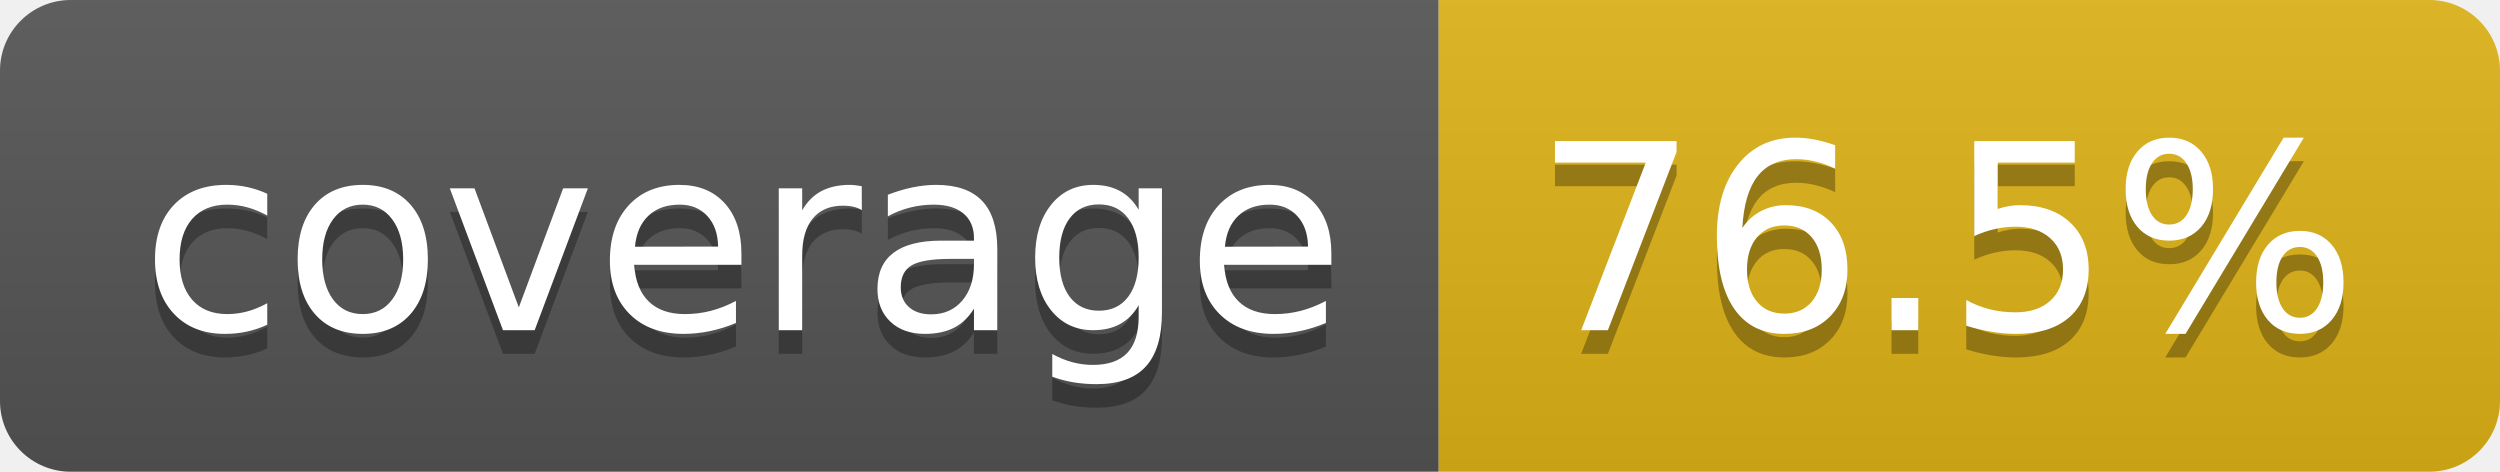
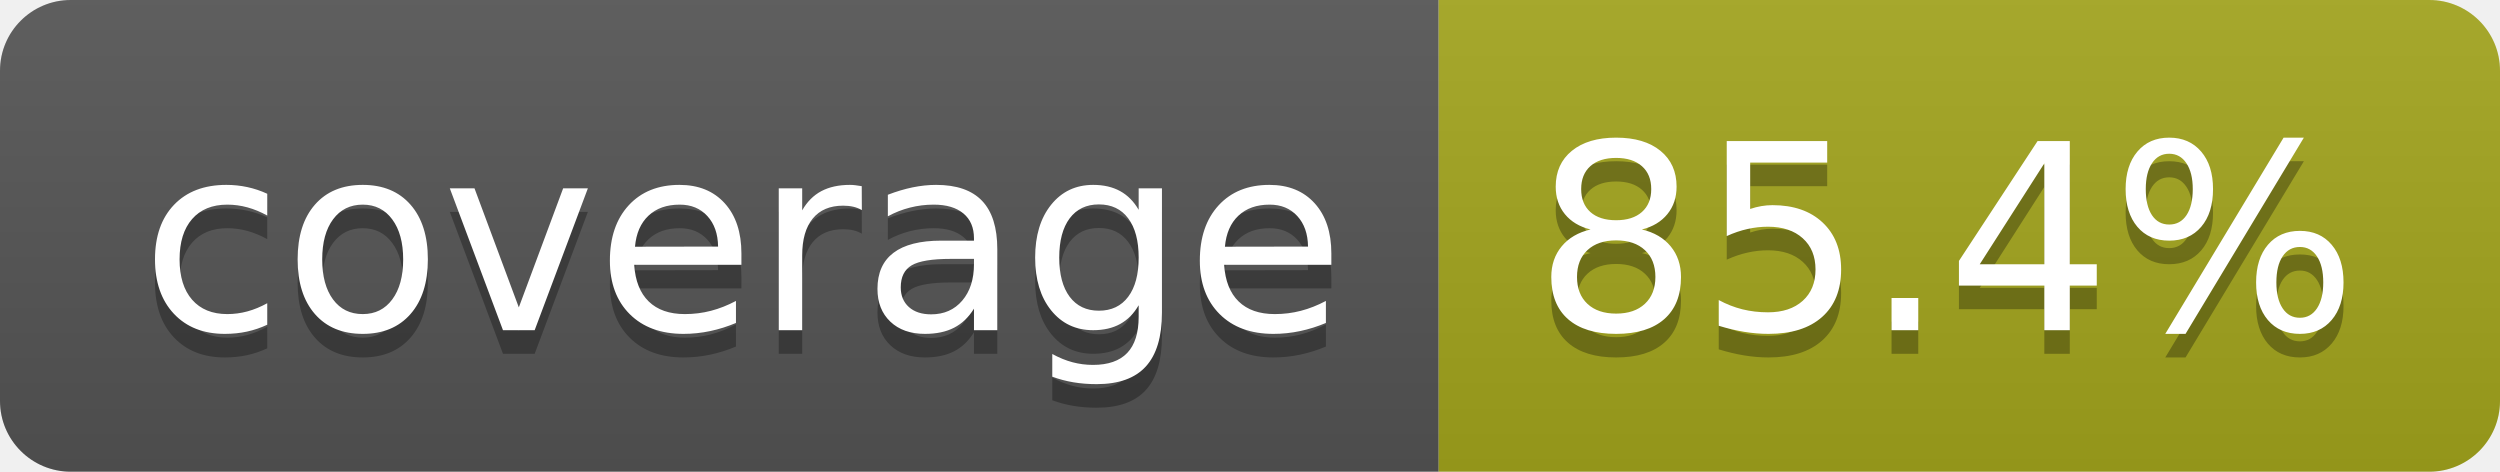
- <svg xmlns="http://www.w3.org/2000/svg" width="106" height="20" role="img" aria-label="coverage: 76.5%">
+ <svg xmlns="http://www.w3.org/2000/svg" width="106" height="20" role="img" aria-label="coverage: 85.4%">
  <linearGradient id="s" x2="0" y2="100%">
    <stop offset="0" stop-color="#bbb" stop-opacity=".1" />
    <stop offset="1" stop-opacity=".1" />
  </linearGradient>
  <clipPath id="r">
    <rect width="106" height="20" rx="3" fill="#fff" />
  </clipPath>
  <g clip-path="url(#r)">
    <rect width="61" height="20" fill="#555" />
-     <rect x="61" width="45" height="20" fill="#dfb317" />
+     <rect x="61" width="45" height="20" fill="#a4a61d" />
    <rect width="106" height="20" fill="url(#s)" />
  </g>
  <g fill="#fff" text-anchor="middle" font-family="Verdana,Geneva,DejaVu Sans,sans-serif" text-rendering="geometricPrecision" font-size="110">
    <text aria-hidden="true" x="315" y="150" fill="#010101" fill-opacity=".3" transform="scale(.1)" textLength="510">coverage</text>
    <text x="315" y="140" transform="scale(.1)" fill="#fff" textLength="510">coverage</text>
-     <text aria-hidden="true" x="825" y="150" fill="#010101" fill-opacity=".3" transform="scale(.1)" textLength="350">76.5%</text>
-     <text x="825" y="140" transform="scale(.1)" fill="#fff" textLength="350">76.5%</text>
+     <text aria-hidden="true" x="825" y="150" fill="#010101" fill-opacity=".3" transform="scale(.1)" textLength="350">85.4%</text>
+     <text x="825" y="140" transform="scale(.1)" fill="#fff" textLength="350">85.4%</text>
  </g>
</svg>
